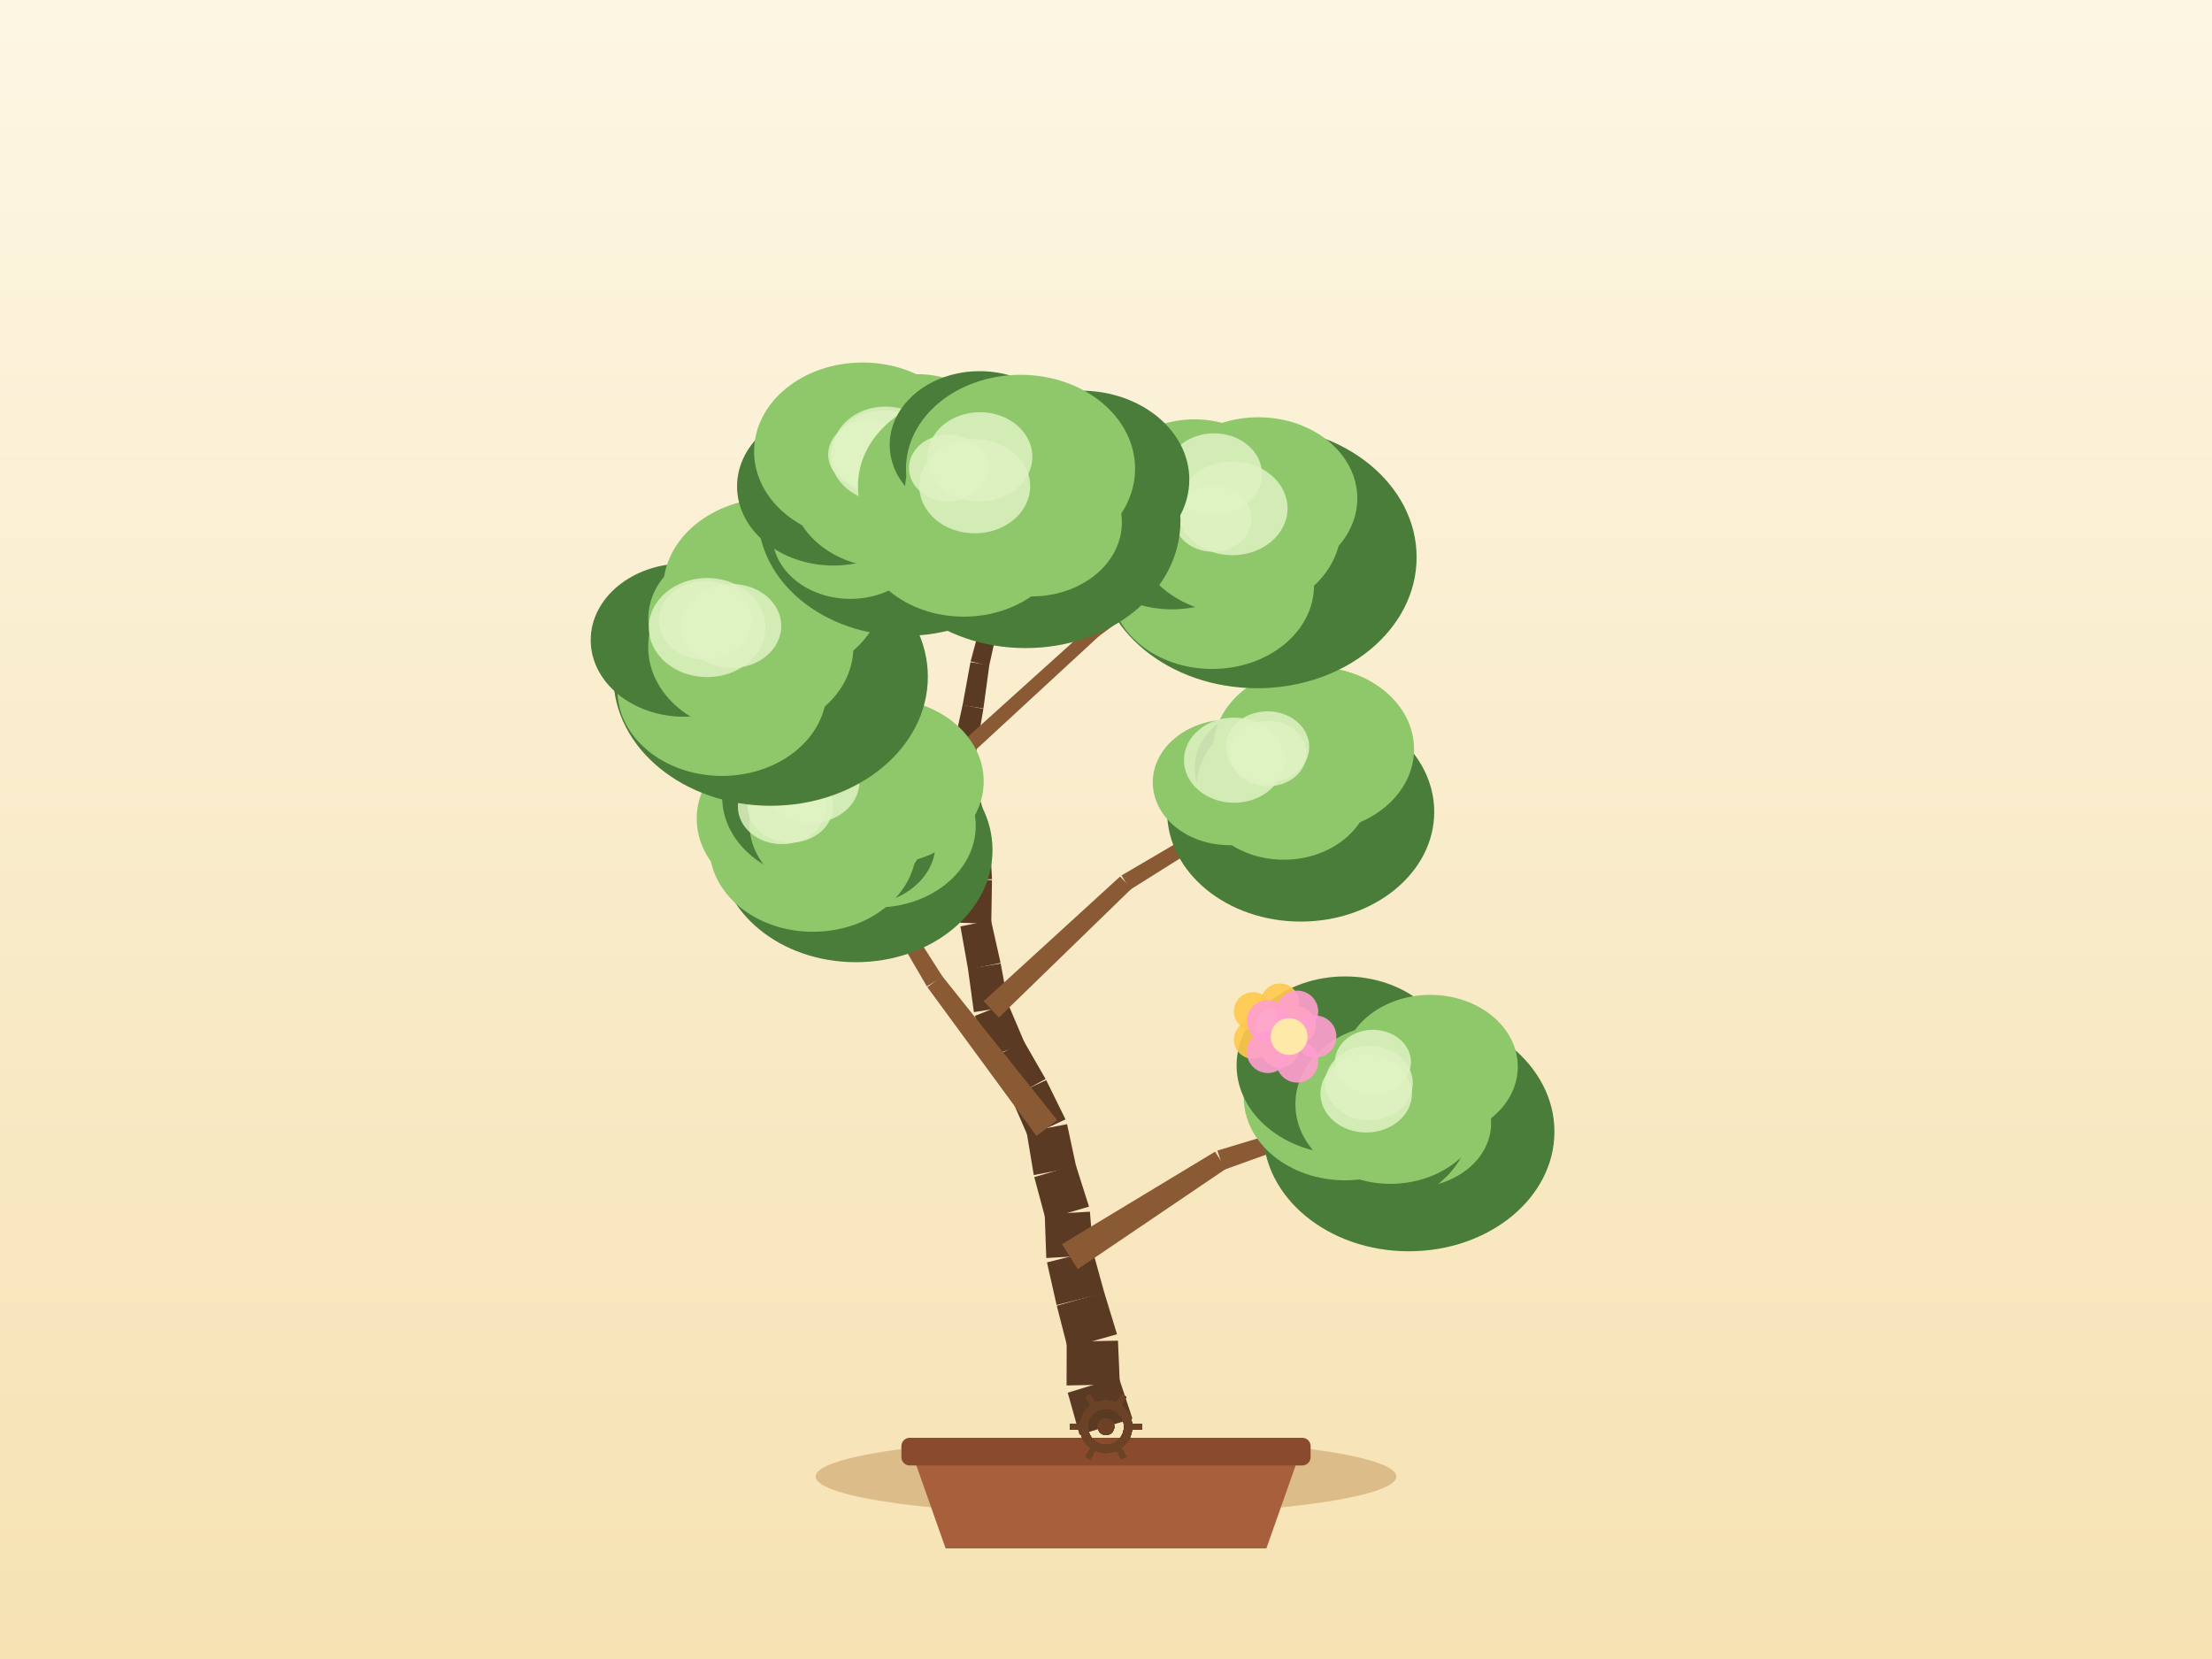
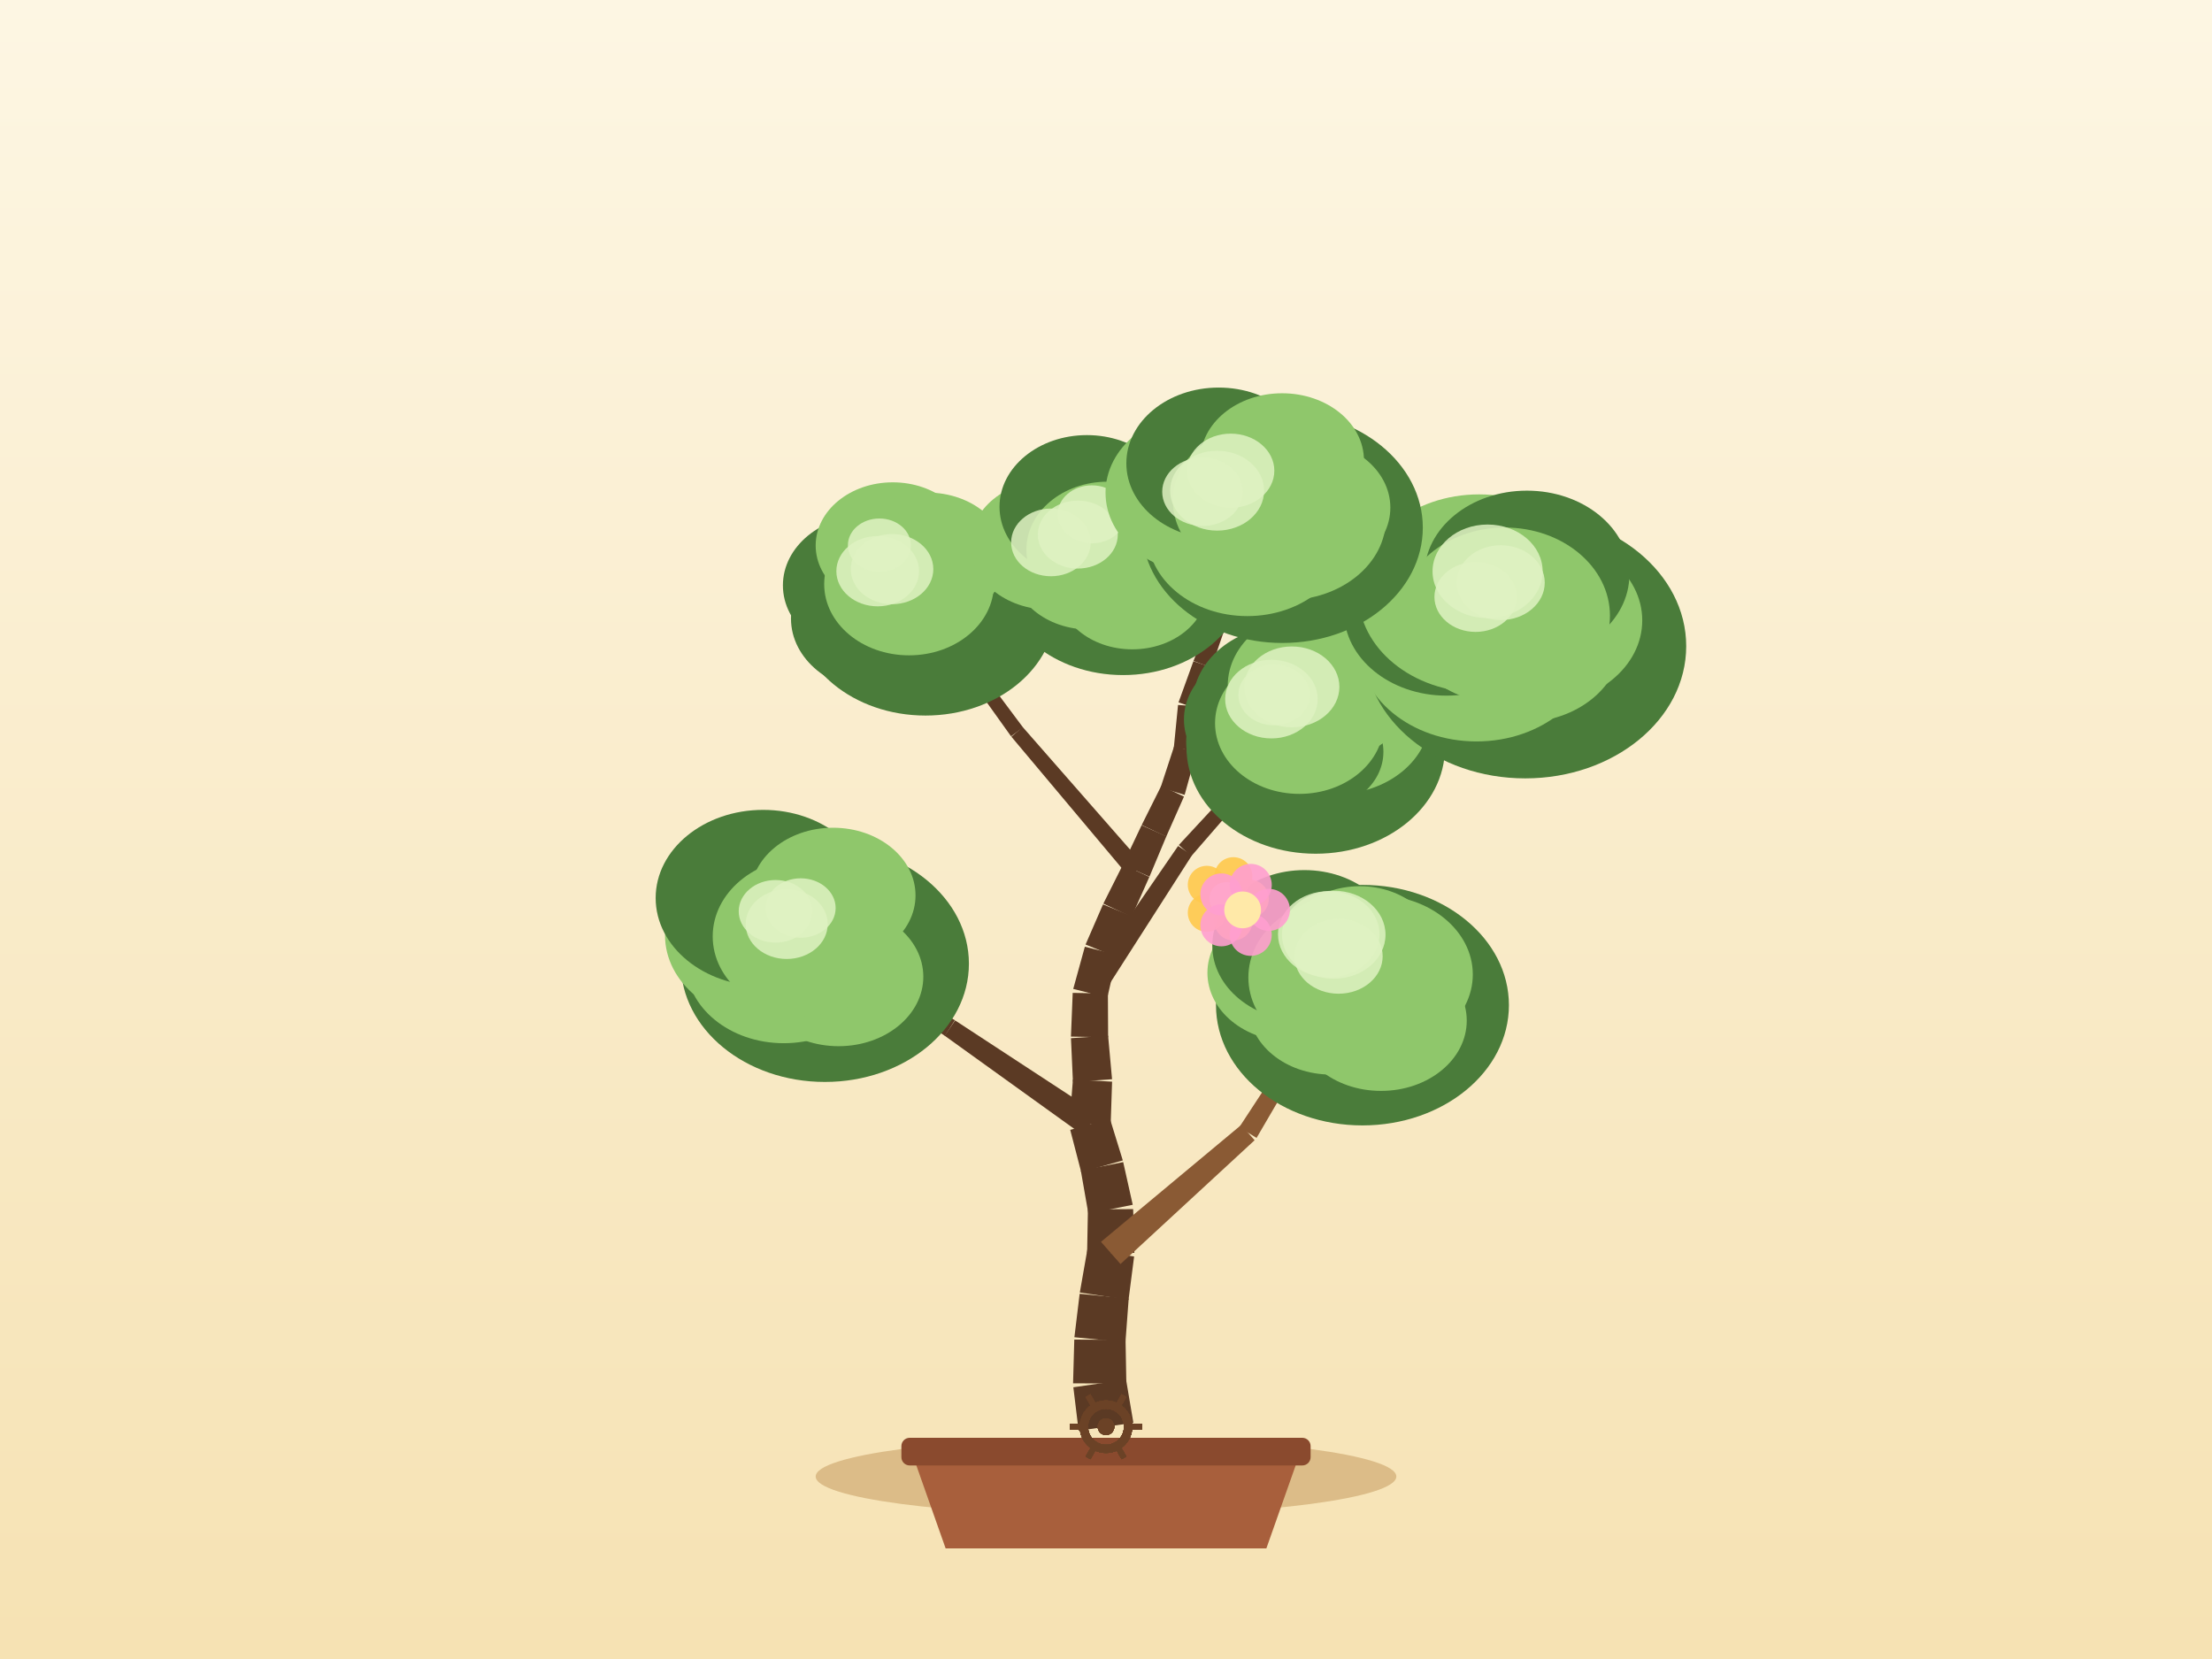
<svg xmlns="http://www.w3.org/2000/svg" width="800" height="600" viewBox="0 0 800 600">
  <defs>
    <linearGradient id="sky" x1="0" y1="0" x2="0" y2="1">
      <stop offset="0" stop-color="#fdf6e3" />
      <stop offset="1" stop-color="#f6e2b3" />
    </linearGradient>
  </defs>
  <rect x="0" y="0" width="800" height="600" fill="url(#sky)" />
  <ellipse cx="400" cy="534" rx="105" ry="14" fill="#c9a267" opacity="0.6" />
  <path d="M 330,526 L 342,560 L 458,560 L 470,526 Z" fill="#a85f3c" />
  <rect x="326" y="520" width="148" height="10" rx="3" fill="#8a4a2e" />
-   <path d="M 409.56,513.08 L 404.59,498.06 L 386.16,503.69 L 390.44,518.92 Z" fill="#5b3a24" />
-   <path d="M 405.01,500.68 L 404.33,484.87 L 385.79,485.24 L 385.74,501.07 Z" fill="#5b3a24" />
-   <path d="M 403.99,482.55 L 399.36,467.42 L 382.2,472.24 L 386.13,487.57 Z" fill="#5b3a24" />
-   <path d="M 399.42,467.66 L 395.22,452.41 L 378.65,456.56 L 382.14,471.99 Z" fill="#5b3a24" />
-   <path d="M 395.47,453.99 L 394.18,438.22 L 377.84,439.17 L 378.4,454.98 Z" fill="#5b3a24" />
-   <path d="M 393.86,436.39 L 389.06,421.31 L 374.06,425.71 L 378.16,441 Z" fill="#5b3a24" />
-   <path d="M 389.24,422.05 L 385.92,406.58 L 371.28,409.37 L 373.88,424.98 Z" fill="#5b3a24" />
-   <path d="M 385.36,404.84 L 378.37,390.64 L 365.51,396.61 L 371.84,411.12 Z" fill="#5b3a24" />
-   <path d="M 378.16,390.23 L 370.26,376.52 L 358.45,382.97 L 365.72,397.03 Z" fill="#5b3a24" />
-   <path d="M 370.61,377.26 L 364.42,362.7 L 352.59,367.4 L 358.1,382.23 Z" fill="#5b3a24" />
-   <path d="M 364.79,364.04 L 361.92,348.48 L 350.08,350.38 L 352.22,366.06 Z" fill="#5b3a24" />
-   <path d="M 361.88,348.25 L 358.4,332.81 L 347.35,335.04 L 350.12,350.62 Z" fill="#5b3a24" />
-   <path d="M 358.51,334.14 L 358.76,318.32 L 348.22,317.91 L 347.24,333.71 Z" fill="#5b3a24" />
-   <path d="M 358.76,317.97 L 357.95,302.17 L 348.13,302.45 L 348.22,318.27 Z" fill="#5b3a24" />
-   <path d="M 357.8,301.08 L 353.5,285.85 L 344.7,288.12 L 348.29,303.53 Z" fill="#5b3a24" />
-   <path d="M 353.64,286.93 L 353.07,271.12 L 344.71,271.22 L 344.55,287.05 Z" fill="#5b3a24" />
-   <path d="M 353,271.97 L 355.65,256.37 L 348.15,254.92 L 344.79,270.38 Z" fill="#5b3a24" />
-   <path d="M 355.67,256.24 L 357.8,240.56 L 350.98,239.48 L 348.13,255.04 Z" fill="#5b3a24" />
-   <path d="M 357.74,240.84 L 361.16,225.39 L 355.16,223.92 L 351.03,239.2 Z" fill="#5b3a24" />
-   <path d="M 361.17,225.37 L 364.46,209.9 L 359.16,208.64 L 355.15,223.94 Z" fill="#5b3a24" />
-   <path d="M 364.51,209.61 L 366.17,193.88 L 361.48,193.28 L 359.1,208.92 Z" fill="#5b3a24" />
-   <path d="M 366.19,193.58 L 365.82,177.76 L 361.82,177.76 L 361.46,193.58 Z" fill="#5b3a24" />
-   <path d="M 389.82,458.99 L 443.41,422.7 L 439.45,416.52 L 384.05,449.98 Z" fill="#8a5a34" />
-   <path d="M 442.58,423.1 L 503.49,401.22 L 502.24,397.42 L 440.28,416.12 Z" fill="#8a5a34" />
-   <path d="M 382.33,405.13 L 340.72,352.96 L 335.4,357.03 L 374.87,410.83 Z" fill="#8a5a34" />
-   <path d="M 340.92,353.25 L 305.01,297.01 L 301.59,299.09 L 335.21,356.74 Z" fill="#8a5a34" />
-   <path d="M 361.27,367.99 L 409.24,321.39 L 405.1,317 L 355.74,362.11 Z" fill="#8a5a34" />
-   <path d="M 408.73,321.78 L 465.35,286.2 L 463.27,282.78 L 405.6,316.62 Z" fill="#8a5a34" />
-   <path d="M 355.94,315.79 L 314.92,273.73 L 311.03,277.44 L 351.04,320.45 Z" fill="#8a5a34" />
-   <path d="M 314.88,273.69 L 272.95,232.56 L 270.11,235.38 L 311.07,277.49 Z" fill="#8a5a34" />
-   <path d="M 350.73,273.19 L 397.55,229.98 L 394.36,226.49 L 347.06,269.16 Z" fill="#8a5a34" />
-   <path d="M 397.35,230.14 L 448.54,192.23 L 446.18,189 L 394.56,226.33 Z" fill="#8a5a34" />
-   <path d="M 359.62,223.19 L 337.67,201.41 L 334.8,204.29 L 356.7,226.13 Z" fill="#8a5a34" />
-   <path d="M 338,201.83 L 322.42,175.12 L 318.96,177.13 L 334.48,203.87 Z" fill="#8a5a34" />
-   <ellipse cx="509.52" cy="409.3" rx="52.66" ry="43.24" fill="#4a7c3a" />
-   <ellipse cx="517.57" cy="397.52" rx="32.9" ry="26.97" fill="#4a7c3a" />
-   <ellipse cx="510.94" cy="406.2" rx="28.35" ry="23.24" fill="#8fc76b" />
-   <ellipse cx="494.71" cy="406.26" rx="36.89" ry="30.25" fill="#4a7c3a" />
-   <ellipse cx="486.52" cy="396.78" rx="36.71" ry="30.1" fill="#8fc76b" />
-   <ellipse cx="486.45" cy="385.3" rx="39.22" ry="32.16" fill="#4a7c3a" />
-   <ellipse cx="517.27" cy="385.77" rx="31.66" ry="25.96" fill="#8fc76b" />
-   <ellipse cx="502.87" cy="399.32" rx="34.37" ry="28.83" fill="#8fc76b" />
-   <ellipse cx="494.11" cy="395.51" rx="16.55" ry="14.07" fill="#dff2c2" opacity="0.85" />
-   <ellipse cx="496.53" cy="384.13" rx="13.76" ry="11.69" fill="#dff2c2" opacity="0.85" />
-   <ellipse cx="495.12" cy="391.71" rx="15.85" ry="13.47" fill="#dff2c2" opacity="0.85" />
-   <ellipse cx="309.54" cy="307.42" rx="49.41" ry="40.57" fill="#4a7c3a" />
-   <ellipse cx="316.84" cy="298.65" rx="36.05" ry="29.56" fill="#8fc76b" />
-   <ellipse cx="311.49" cy="305.26" rx="26.83" ry="22" fill="#4a7c3a" />
-   <ellipse cx="294" cy="306.3" rx="37.43" ry="30.69" fill="#8fc76b" />
-   <ellipse cx="289.22" cy="296.08" rx="37.24" ry="30.54" fill="#8fc76b" />
-   <ellipse cx="298.21" cy="288.28" rx="37.02" ry="30.35" fill="#4a7c3a" />
-   <ellipse cx="319.16" cy="282.6" rx="36.61" ry="30.02" fill="#8fc76b" />
-   <ellipse cx="303.3" cy="298.05" rx="32.25" ry="27.05" fill="#8fc76b" />
-   <ellipse cx="293.34" cy="282.76" rx="17.48" ry="14.86" fill="#dff2c2" opacity="0.85" />
-   <ellipse cx="282.83" cy="291.73" rx="15.97" ry="13.57" fill="#dff2c2" opacity="0.85" />
-   <ellipse cx="285.85" cy="291.64" rx="15.42" ry="13.11" fill="#dff2c2" opacity="0.85" />
-   <ellipse cx="470.41" cy="293.64" rx="48.3" ry="39.66" fill="#4a7c3a" />
-   <ellipse cx="475.31" cy="283.76" rx="26.29" ry="21.56" fill="#4a7c3a" />
-   <ellipse cx="470.92" cy="300.37" rx="32.07" ry="26.29" fill="#4a7c3a" />
-   <ellipse cx="452.98" cy="300.18" rx="25.43" ry="20.85" fill="#4a7c3a" />
-   <ellipse cx="444.64" cy="282.94" rx="27.72" ry="22.73" fill="#8fc76b" />
-   <ellipse cx="459.22" cy="277.77" rx="27.19" ry="22.3" fill="#4a7c3a" />
-   <ellipse cx="475.09" cy="270.95" rx="36.32" ry="29.79" fill="#8fc76b" />
-   <ellipse cx="464.31" cy="284.49" rx="31.52" ry="26.44" fill="#8fc76b" />
-   <ellipse cx="446.32" cy="274.93" rx="18.12" ry="15.4" fill="#dff2c2" opacity="0.85" />
-   <ellipse cx="458.42" cy="270.09" rx="15.09" ry="12.83" fill="#dff2c2" opacity="0.85" />
-   <ellipse cx="458.62" cy="272.55" rx="13.88" ry="11.8" fill="#dff2c2" opacity="0.85" />
-   <ellipse cx="278.71" cy="244.74" rx="56.86" ry="46.68" fill="#4a7c3a" />
-   <ellipse cx="293.69" cy="238.02" rx="35.74" ry="29.31" fill="#4a7c3a" />
-   <ellipse cx="282.18" cy="243.49" rx="33.19" ry="27.21" fill="#4a7c3a" />
-   <ellipse cx="261.12" cy="249.61" rx="37.82" ry="31.01" fill="#8fc76b" />
-   <ellipse cx="247.43" cy="231.5" rx="33.79" ry="27.71" fill="#4a7c3a" />
-   <ellipse cx="266.78" cy="223.62" rx="32.31" ry="26.5" fill="#8fc76b" />
-   <ellipse cx="279.73" cy="212.77" rx="39.86" ry="32.68" fill="#8fc76b" />
-   <ellipse cx="271.53" cy="233.97" rx="37.11" ry="31.12" fill="#8fc76b" />
-   <ellipse cx="255.73" cy="226.96" rx="21.08" ry="17.92" fill="#dff2c2" opacity="0.85" />
-   <ellipse cx="264.67" cy="226.4" rx="17.88" ry="15.19" fill="#dff2c2" opacity="0.85" />
-   <ellipse cx="255.04" cy="224.35" rx="16.76" ry="14.25" fill="#dff2c2" opacity="0.85" />
-   <ellipse cx="454.65" cy="201.54" rx="57.69" ry="47.36" fill="#4a7c3a" />
-   <ellipse cx="464.73" cy="187.58" rx="37.81" ry="31" fill="#4a7c3a" />
-   <ellipse cx="455.47" cy="201.97" rx="40.91" ry="33.55" fill="#4a7c3a" />
-   <ellipse cx="438.39" cy="211.74" rx="36.84" ry="30.2" fill="#8fc76b" />
-   <ellipse cx="423.85" cy="191.74" rx="34.91" ry="28.63" fill="#4a7c3a" />
-   <ellipse cx="432" cy="178.23" rx="32.41" ry="26.57" fill="#8fc76b" />
-   <ellipse cx="455.1" cy="180.26" rx="35.79" ry="29.35" fill="#8fc76b" />
-   <ellipse cx="447.36" cy="190.61" rx="37.65" ry="31.58" fill="#8fc76b" />
-   <ellipse cx="445.72" cy="183.86" rx="19.93" ry="16.94" fill="#dff2c2" opacity="0.85" />
-   <ellipse cx="438.62" cy="187.66" rx="13.98" ry="11.88" fill="#dff2c2" opacity="0.85" />
-   <ellipse cx="439.08" cy="171.47" rx="17.35" ry="14.75" fill="#dff2c2" opacity="0.85" />
-   <ellipse cx="327.42" cy="186.22" rx="53.28" ry="43.74" fill="#4a7c3a" />
-   <ellipse cx="343.45" cy="177.34" rx="32.18" ry="26.39" fill="#4a7c3a" />
-   <ellipse cx="324.37" cy="185.73" rx="35.37" ry="29" fill="#4a7c3a" />
-   <ellipse cx="307.55" cy="193.46" rx="28.2" ry="23.13" fill="#8fc76b" />
-   <ellipse cx="301.47" cy="175.91" rx="34.9" ry="28.62" fill="#4a7c3a" />
-   <ellipse cx="311.95" cy="163.27" rx="39.22" ry="32.16" fill="#8fc76b" />
-   <ellipse cx="332.08" cy="159.06" rx="28.92" ry="23.72" fill="#8fc76b" />
-   <ellipse cx="320.69" cy="176.12" rx="34.77" ry="29.16" fill="#8fc76b" />
-   <ellipse cx="313.79" cy="164.38" rx="14.27" ry="12.13" fill="#dff2c2" opacity="0.85" />
-   <ellipse cx="320.24" cy="163.34" rx="19.17" ry="16.29" fill="#dff2c2" opacity="0.85" />
-   <ellipse cx="319.94" cy="164.98" rx="19.45" ry="16.54" fill="#dff2c2" opacity="0.85" />
-   <ellipse cx="370.9" cy="188.38" rx="56.03" ry="46.01" fill="#4a7c3a" />
-   <ellipse cx="390.89" cy="173.47" rx="39.24" ry="32.18" fill="#4a7c3a" />
-   <ellipse cx="373.14" cy="188.97" rx="32.6" ry="26.73" fill="#8fc76b" />
-   <ellipse cx="348.57" cy="192.05" rx="37.77" ry="30.97" fill="#8fc76b" />
-   <ellipse cx="351.14" cy="175.76" rx="40.85" ry="33.5" fill="#8fc76b" />
-   <ellipse cx="354.3" cy="160.9" rx="32.52" ry="26.66" fill="#4a7c3a" />
-   <ellipse cx="369.09" cy="169.53" rx="41.43" ry="33.97" fill="#8fc76b" />
-   <ellipse cx="363.82" cy="177.76" rx="36.57" ry="30.67" fill="#8fc76b" />
-   <ellipse cx="354.4" cy="165.21" rx="18.97" ry="16.13" fill="#dff2c2" opacity="0.85" />
-   <ellipse cx="352.53" cy="175.84" rx="20.05" ry="17.04" fill="#dff2c2" opacity="0.85" />
-   <ellipse cx="342.9" cy="169.26" rx="14.17" ry="12.04" fill="#dff2c2" opacity="0.85" />
+   <path d="M 409.9,514.56 L 407.26,498.96 L 388.19,501.73 L 390.1,517.44 Z" fill="#5b3a24" />
+   <path d="M 407.36,500.39 L 407.07,484.57 L 388.53,484.48 L 388.09,500.3 Z" fill="#5b3a24" />
+   <path d="M 407.03,485.43 L 408.21,469.65 L 390.47,467.92 L 388.57,483.63 Z" fill="#5b3a24" />
+   <path d="M 408.15,470.12 L 410.17,454.43 L 393.27,451.86 L 390.53,467.45 Z" fill="#5b3a24" />
+   <path d="M 410.26,453.11 L 409.82,437.29 L 393.46,437.37 L 393.17,453.19 Z" fill="#5b3a24" />
+   <path d="M 409.67,435.73 L 406.22,420.29 L 390.89,423.34 L 393.62,438.92 Z" fill="#5b3a24" />
+   <path d="M 406.08,419.68 L 401.41,404.56 L 387.06,408.63 L 391.04,423.95 Z" fill="#5b3a24" />
+   <path d="M 401.68,407.01 L 402.2,391.2 L 388.04,390.41 L 386.79,406.18 Z" fill="#5b3a24" />
+   <path d="M 402.19,390.32 L 400.76,374.57 L 387.33,375.48 L 388.04,391.28 Z" fill="#5b3a24" />
+   <path d="M 400.77,375.14 L 400.69,359.32 L 387.96,359.09 L 387.32,374.9 Z" fill="#5b3a24" />
+   <path d="M 400.5,360.75 L 403.99,345.32 L 392.35,342.4 L 388.15,357.66 Z" fill="#5b3a24" />
+   <path d="M 403.72,346.13 L 409.36,331.34 L 398.92,327.09 L 392.61,341.6 Z" fill="#5b3a24" />
+   <path d="M 409.23,331.63 L 415.67,317.17 L 406.14,312.66 L 399.04,326.8 Z" fill="#5b3a24" />
+   <path d="M 415.72,317.06 L 421.83,302.47 L 412.87,298.47 L 406.09,312.77 Z" fill="#5b3a24" />
+   <path d="M 421.79,302.56 L 428.2,288.1 L 419.98,284.22 L 412.91,298.38 Z" fill="#5b3a24" />
+   <path d="M 428.44,287.48 L 432.67,272.23 L 424.67,269.81 L 419.74,284.84 Z" fill="#5b3a24" />
+   <path d="M 432.84,271.33 L 433.66,255.53 L 426.05,254.96 L 424.5,270.71 Z" fill="#5b3a24" />
+   <path d="M 433.47,256.46 L 438.16,241.35 L 431.61,239.15 L 426.23,254.03 Z" fill="#5b3a24" />
+   <path d="M 438.12,241.45 L 443.26,226.48 L 437.46,224.34 L 431.64,239.05 Z" fill="#5b3a24" />
+   <path d="M 443.2,226.63 L 449.09,211.94 L 444.08,209.79 L 437.52,224.19 Z" fill="#5b3a24" />
+   <path d="M 449.08,211.97 L 455.15,197.36 L 450.82,195.44 L 444.09,209.76 Z" fill="#5b3a24" />
+   <path d="M 455.26,197.05 L 459.28,181.75 L 455.44,180.65 L 450.71,195.75 Z" fill="#5b3a24" />
+   <path d="M 405.24,457.16 L 453.75,412.38 L 448.9,406.86 L 398.19,449.13 Z" fill="#8a5a34" />
+   <path d="M 454.45,411.55 L 487.76,354.54 L 484.35,352.44 L 448.2,407.68 Z" fill="#8a5a34" />
+   <path d="M 396.89,402.73 L 345.43,369.05 L 341.64,374.57 L 391.58,410.47 Z" fill="#5b3a24" />
+   <path d="M 345.34,368.99 L 292.83,336.97 L 290.67,340.34 L 341.73,374.63 Z" fill="#5b3a24" />
+   <path d="M 397.69,361.44 L 431.1,309.3 L 426.08,305.96 L 390.97,356.97 Z" fill="#5b3a24" />
+   <path d="M 430.84,309.64 L 471.43,262.87 L 468.45,260.2 L 426.34,305.61 Z" fill="#5b3a24" />
+   <path d="M 413.47,312.71 L 369.87,262.94 L 365.78,266.44 L 408.34,317.12 Z" fill="#5b3a24" />
+   <path d="M 370,263.1 L 330.39,210.09 L 327.16,212.45 L 365.65,266.28 Z" fill="#5b3a24" />
+   <path d="M 430.03,273.38 L 484.58,241.59 L 482.23,237.49 L 427.31,268.66 Z" fill="#5b3a24" />
+   <path d="M 484.04,241.81 L 544.79,224.6 L 543.72,220.74 L 482.77,237.26 Z" fill="#5b3a24" />
+   <path d="M 441.7,223.82 L 423.22,208.34 L 420.6,211.46 L 439.03,227 Z" fill="#8a5a34" />
+   <path d="M 422.85,208.09 L 401.44,197.01 L 399.59,200.56 L 420.97,211.7 Z" fill="#8a5a34" />
+   <ellipse cx="492.75" cy="363.53" rx="52.97" ry="43.49" fill="#4a7c3a" />
+   <ellipse cx="497.7" cy="352.43" rx="34.96" ry="28.67" fill="#8fc76b" />
+   <ellipse cx="499.47" cy="369.12" rx="31" ry="25.42" fill="#8fc76b" />
+   <ellipse cx="481.38" cy="364.18" rx="29.81" ry="24.45" fill="#8fc76b" />
+   <ellipse cx="466.93" cy="351.83" rx="30.25" ry="24.8" fill="#8fc76b" />
+   <ellipse cx="471.75" cy="341.99" rx="33.31" ry="27.31" fill="#4a7c3a" />
+   <ellipse cx="491.8" cy="343.84" rx="28.45" ry="23.33" fill="#8fc76b" />
+   <ellipse cx="486.06" cy="353.49" rx="34.57" ry="28.99" fill="#8fc76b" />
+   <ellipse cx="482.37" cy="338.05" rx="18.72" ry="15.91" fill="#dff2c2" opacity="0.85" />
+   <ellipse cx="480.55" cy="337.88" rx="18.35" ry="15.59" fill="#dff2c2" opacity="0.85" />
+   <ellipse cx="484.12" cy="345.84" rx="15.94" ry="13.55" fill="#dff2c2" opacity="0.85" />
+   <ellipse cx="298.33" cy="348.53" rx="52.09" ry="42.77" fill="#4a7c3a" />
+   <ellipse cx="303.51" cy="336.63" rx="31.25" ry="25.63" fill="#4a7c3a" />
+   <ellipse cx="303.28" cy="353.24" rx="30.65" ry="25.13" fill="#8fc76b" />
+   <ellipse cx="283.46" cy="348.29" rx="35.36" ry="29" fill="#8fc76b" />
+   <ellipse cx="278.42" cy="338.24" rx="37.91" ry="31.08" fill="#8fc76b" />
+   <ellipse cx="276.01" cy="324.78" rx="38.88" ry="31.88" fill="#4a7c3a" />
+   <ellipse cx="301.27" cy="323.83" rx="29.84" ry="24.47" fill="#8fc76b" />
+   <ellipse cx="291.75" cy="338.66" rx="33.99" ry="28.51" fill="#8fc76b" />
+   <ellipse cx="284.52" cy="334.23" rx="14.83" ry="12.6" fill="#dff2c2" opacity="0.85" />
+   <ellipse cx="289.58" cy="328.4" rx="12.64" ry="10.75" fill="#dff2c2" opacity="0.85" />
+   <ellipse cx="280.49" cy="329.59" rx="13.32" ry="11.32" fill="#dff2c2" opacity="0.85" />
+   <ellipse cx="475.85" cy="270.39" rx="46.74" ry="38.37" fill="#4a7c3a" />
+   <ellipse cx="483.08" cy="259.3" rx="34.03" ry="27.91" fill="#8fc76b" />
+   <ellipse cx="474.08" cy="271.91" rx="26.25" ry="21.53" fill="#4a7c3a" />
+   <ellipse cx="461.15" cy="268.34" rx="32.16" ry="26.37" fill="#4a7c3a" />
+   <ellipse cx="459.08" cy="260.23" rx="30.89" ry="25.33" fill="#4a7c3a" />
+   <ellipse cx="465.9" cy="254.45" rx="34.52" ry="28.31" fill="#4a7c3a" />
+   <ellipse cx="477.82" cy="248" rx="33.79" ry="27.71" fill="#8fc76b" />
+   <ellipse cx="469.94" cy="261.54" rx="30.5" ry="25.58" fill="#8fc76b" />
+   <ellipse cx="467.21" cy="248.42" rx="17.2" ry="14.62" fill="#dff2c2" opacity="0.85" />
+   <ellipse cx="459.82" cy="252.84" rx="16.73" ry="14.22" fill="#dff2c2" opacity="0.85" />
+   <ellipse cx="460.82" cy="251.31" rx="12.95" ry="11.01" fill="#dff2c2" opacity="0.85" />
+   <ellipse cx="334.71" cy="220.18" rx="47.02" ry="38.61" fill="#4a7c3a" />
+   <ellipse cx="339.22" cy="210.15" rx="27.56" ry="22.6" fill="#8fc76b" />
+   <ellipse cx="338.78" cy="226.68" rx="28.49" ry="23.36" fill="#4a7c3a" />
+   <ellipse cx="318.41" cy="223.71" rx="32.34" ry="26.52" fill="#4a7c3a" />
+   <ellipse cx="314.23" cy="211.71" rx="31.08" ry="25.48" fill="#4a7c3a" />
+   <ellipse cx="322.88" cy="197.3" rx="27.88" ry="22.86" fill="#8fc76b" />
+   <ellipse cx="335.53" cy="201.58" rx="28.56" ry="23.42" fill="#8fc76b" />
+   <ellipse cx="328.77" cy="211.27" rx="30.69" ry="25.74" fill="#8fc76b" />
+   <ellipse cx="317.43" cy="206.58" rx="14.95" ry="12.71" fill="#dff2c2" opacity="0.85" />
+   <ellipse cx="322.62" cy="205.83" rx="14.93" ry="12.69" fill="#dff2c2" opacity="0.85" />
+   <ellipse cx="318.04" cy="197.2" rx="11.39" ry="9.68" fill="#dff2c2" opacity="0.85" />
+   <ellipse cx="551.61" cy="233.7" rx="58.23" ry="47.81" fill="#4a7c3a" />
+   <ellipse cx="557.01" cy="224.37" rx="36.93" ry="30.29" fill="#8fc76b" />
+   <ellipse cx="550.72" cy="231.92" rx="35.71" ry="29.28" fill="#8fc76b" />
+   <ellipse cx="534" cy="233.04" rx="42.82" ry="35.11" fill="#8fc76b" />
+   <ellipse cx="523.13" cy="221.19" rx="37.07" ry="30.4" fill="#4a7c3a" />
+   <ellipse cx="534.93" cy="214.6" rx="43.66" ry="35.8" fill="#8fc76b" />
+   <ellipse cx="552.23" cy="207.84" rx="37.06" ry="30.39" fill="#4a7c3a" />
+   <ellipse cx="544.25" cy="222.67" rx="38.01" ry="31.88" fill="#8fc76b" />
+   <ellipse cx="542.76" cy="210.73" rx="15.92" ry="13.53" fill="#dff2c2" opacity="0.85" />
+   <ellipse cx="533.67" cy="215.89" rx="14.89" ry="12.65" fill="#dff2c2" opacity="0.85" />
+   <ellipse cx="538.01" cy="206.63" rx="19.91" ry="16.93" fill="#dff2c2" opacity="0.85" />
+   <ellipse cx="406.18" cy="207.29" rx="44.89" ry="36.86" fill="#4a7c3a" />
+   <ellipse cx="413.24" cy="198.74" rx="31.96" ry="26.21" fill="#8fc76b" />
+   <ellipse cx="409.52" cy="212.58" rx="27.14" ry="22.26" fill="#8fc76b" />
+   <ellipse cx="393.85" cy="204.81" rx="27.87" ry="22.86" fill="#8fc76b" />
+   <ellipse cx="379.45" cy="197.07" rx="28.53" ry="23.4" fill="#8fc76b" />
+   <ellipse cx="393.1" cy="183.28" rx="31.61" ry="25.92" fill="#4a7c3a" />
+   <ellipse cx="407.96" cy="186.75" rx="24.85" ry="20.37" fill="#4a7c3a" />
+   <ellipse cx="400.51" cy="198.78" rx="29.3" ry="24.57" fill="#8fc76b" />
+   <ellipse cx="380.08" cy="196.17" rx="14.39" ry="12.24" fill="#dff2c2" opacity="0.85" />
+   <ellipse cx="389.81" cy="193.34" rx="14.46" ry="12.29" fill="#dff2c2" opacity="0.85" />
+   <ellipse cx="394.86" cy="186.02" rx="12.34" ry="10.49" fill="#dff2c2" opacity="0.85" />
+   <ellipse cx="463.78" cy="190.83" rx="50.8" ry="41.71" fill="#4a7c3a" />
+   <ellipse cx="472.97" cy="183.6" rx="29.87" ry="24.49" fill="#8fc76b" />
+   <ellipse cx="465.25" cy="187.49" rx="36.02" ry="29.54" fill="#8fc76b" />
+   <ellipse cx="451.1" cy="193.21" rx="36.11" ry="29.61" fill="#8fc76b" />
+   <ellipse cx="435.62" cy="178.21" rx="35.79" ry="29.35" fill="#8fc76b" />
+   <ellipse cx="440.75" cy="167.55" rx="33.39" ry="27.38" fill="#4a7c3a" />
+   <ellipse cx="463.7" cy="166.49" rx="29.59" ry="24.26" fill="#8fc76b" />
+   <ellipse cx="457.36" cy="181.2" rx="33.16" ry="27.81" fill="#8fc76b" />
+   <ellipse cx="445.1" cy="170.24" rx="15.78" ry="13.41" fill="#dff2c2" opacity="0.85" />
+   <ellipse cx="440.19" cy="177.47" rx="16.99" ry="14.44" fill="#dff2c2" opacity="0.85" />
+   <ellipse cx="434.91" cy="177.84" rx="14.58" ry="12.39" fill="#dff2c2" opacity="0.85" />
  <g>
-     <circle cx="468.9" cy="370.89" r="6.95" fill="#ffc94d" opacity="0.9" />
-     <circle cx="462.9" cy="379.15" r="6.95" fill="#ffc94d" opacity="0.9" />
-     <circle cx="453.2" cy="375.99" r="6.95" fill="#ffc94d" opacity="0.9" />
-     <circle cx="453.2" cy="365.79" r="6.95" fill="#ffc94d" opacity="0.9" />
-     <circle cx="462.9" cy="362.63" r="6.95" fill="#ffc94d" opacity="0.9" />
-     <circle cx="460.22" cy="370.89" r="6.08" fill="#ffe9a8" />
+     <circle cx="452.01" cy="325.06" r="6.88" fill="#ffc94d" opacity="0.9" />
+     <circle cx="446.07" cy="333.24" r="6.88" fill="#ffc94d" opacity="0.9" />
+     <circle cx="436.46" cy="330.11" r="6.88" fill="#ffc94d" opacity="0.9" />
+     <circle cx="436.46" cy="320.01" r="6.88" fill="#ffc94d" opacity="0.9" />
+     <circle cx="446.07" cy="316.89" r="6.88" fill="#ffc94d" opacity="0.9" />
+     <circle cx="443.41" cy="325.06" r="6.02" fill="#ffe9a8" />
  </g>
  <g>
-     <circle cx="475.73" cy="374.89" r="7.6" fill="#ff9ecf" opacity="0.9" />
-     <circle cx="469.16" cy="383.93" r="7.6" fill="#ff9ecf" opacity="0.9" />
-     <circle cx="458.54" cy="380.48" r="7.6" fill="#ff9ecf" opacity="0.9" />
-     <circle cx="458.54" cy="369.31" r="7.6" fill="#ff9ecf" opacity="0.9" />
-     <circle cx="469.16" cy="365.86" r="7.6" fill="#ff9ecf" opacity="0.9" />
-     <circle cx="466.23" cy="374.89" r="6.65" fill="#ffe9a8" />
+     <circle cx="458.92" cy="329.07" r="7.6" fill="#ff9ecf" opacity="0.9" />
+     <circle cx="452.35" cy="338.1" r="7.6" fill="#ff9ecf" opacity="0.9" />
+     <circle cx="441.73" cy="334.65" r="7.6" fill="#ff9ecf" opacity="0.9" />
+     <circle cx="441.73" cy="323.48" r="7.6" fill="#ff9ecf" opacity="0.9" />
+     <circle cx="452.35" cy="320.03" r="7.6" fill="#ff9ecf" opacity="0.9" />
+     <circle cx="449.42" cy="329.07" r="6.65" fill="#ffe9a8" />
  </g>
  <line x1="409" y1="516" x2="413" y2="516" stroke="#6b4226" stroke-width="2" />
  <line x1="404.5" y1="523.79" x2="406.5" y2="527.26" stroke="#6b4226" stroke-width="2" />
  <line x1="395.5" y1="523.79" x2="393.5" y2="527.26" stroke="#6b4226" stroke-width="2" />
  <line x1="391" y1="516" x2="387" y2="516" stroke="#6b4226" stroke-width="2" />
  <line x1="395.5" y1="508.21" x2="393.5" y2="504.74" stroke="#6b4226" stroke-width="2" />
  <line x1="404.5" y1="508.21" x2="406.5" y2="504.74" stroke="#6b4226" stroke-width="2" />
  <circle cx="400" cy="516" r="8" fill="none" stroke="#6b4226" stroke-width="3" />
  <circle cx="400" cy="516" r="3" fill="#6b4226" />
  <line x1="409" y1="516" x2="413" y2="516" stroke="#6b4226" stroke-width="2" />
  <line x1="404.5" y1="523.79" x2="406.5" y2="527.26" stroke="#6b4226" stroke-width="2" />
  <line x1="395.5" y1="523.79" x2="393.5" y2="527.26" stroke="#6b4226" stroke-width="2" />
  <line x1="391" y1="516" x2="387" y2="516" stroke="#6b4226" stroke-width="2" />
  <line x1="395.5" y1="508.21" x2="393.5" y2="504.74" stroke="#6b4226" stroke-width="2" />
  <line x1="404.5" y1="508.21" x2="406.5" y2="504.74" stroke="#6b4226" stroke-width="2" />
  <circle cx="400" cy="516" r="8" fill="none" stroke="#6b4226" stroke-width="3" />
  <circle cx="400" cy="516" r="3" fill="#6b4226" />
  <line x1="409" y1="516" x2="413" y2="516" stroke="#6b4226" stroke-width="2" />
  <line x1="404.5" y1="523.79" x2="406.5" y2="527.26" stroke="#6b4226" stroke-width="2" />
  <line x1="395.5" y1="523.79" x2="393.5" y2="527.26" stroke="#6b4226" stroke-width="2" />
  <line x1="391" y1="516" x2="387" y2="516" stroke="#6b4226" stroke-width="2" />
  <line x1="395.5" y1="508.21" x2="393.5" y2="504.74" stroke="#6b4226" stroke-width="2" />
  <line x1="404.5" y1="508.21" x2="406.5" y2="504.74" stroke="#6b4226" stroke-width="2" />
  <circle cx="400" cy="516" r="8" fill="none" stroke="#6b4226" stroke-width="3" />
  <circle cx="400" cy="516" r="3" fill="#6b4226" />
  <line x1="409" y1="516" x2="413" y2="516" stroke="#6b4226" stroke-width="2" />
  <line x1="404.5" y1="523.79" x2="406.5" y2="527.26" stroke="#6b4226" stroke-width="2" />
  <line x1="395.5" y1="523.79" x2="393.5" y2="527.26" stroke="#6b4226" stroke-width="2" />
  <line x1="391" y1="516" x2="387" y2="516" stroke="#6b4226" stroke-width="2" />
  <line x1="395.5" y1="508.21" x2="393.5" y2="504.74" stroke="#6b4226" stroke-width="2" />
  <line x1="404.5" y1="508.21" x2="406.5" y2="504.74" stroke="#6b4226" stroke-width="2" />
  <circle cx="400" cy="516" r="8" fill="none" stroke="#6b4226" stroke-width="3" />
  <circle cx="400" cy="516" r="3" fill="#6b4226" />
  <line x1="409" y1="516" x2="413" y2="516" stroke="#6b4226" stroke-width="2" />
  <line x1="404.5" y1="523.79" x2="406.5" y2="527.26" stroke="#6b4226" stroke-width="2" />
  <line x1="395.5" y1="523.79" x2="393.5" y2="527.26" stroke="#6b4226" stroke-width="2" />
  <line x1="391" y1="516" x2="387" y2="516" stroke="#6b4226" stroke-width="2" />
  <line x1="395.5" y1="508.21" x2="393.5" y2="504.74" stroke="#6b4226" stroke-width="2" />
  <line x1="404.5" y1="508.21" x2="406.5" y2="504.74" stroke="#6b4226" stroke-width="2" />
  <circle cx="400" cy="516" r="8" fill="none" stroke="#6b4226" stroke-width="3" />
  <circle cx="400" cy="516" r="3" fill="#6b4226" />
  <line x1="409" y1="516" x2="413" y2="516" stroke="#6b4226" stroke-width="2" />
  <line x1="404.5" y1="523.79" x2="406.5" y2="527.26" stroke="#6b4226" stroke-width="2" />
  <line x1="395.5" y1="523.79" x2="393.5" y2="527.26" stroke="#6b4226" stroke-width="2" />
  <line x1="391" y1="516" x2="387" y2="516" stroke="#6b4226" stroke-width="2" />
  <line x1="395.5" y1="508.21" x2="393.5" y2="504.74" stroke="#6b4226" stroke-width="2" />
  <line x1="404.5" y1="508.21" x2="406.5" y2="504.74" stroke="#6b4226" stroke-width="2" />
  <circle cx="400" cy="516" r="8" fill="none" stroke="#6b4226" stroke-width="3" />
  <circle cx="400" cy="516" r="3" fill="#6b4226" />
  <line x1="409" y1="516" x2="413" y2="516" stroke="#6b4226" stroke-width="2" />
  <line x1="404.5" y1="523.79" x2="406.5" y2="527.26" stroke="#6b4226" stroke-width="2" />
  <line x1="395.5" y1="523.79" x2="393.5" y2="527.26" stroke="#6b4226" stroke-width="2" />
  <line x1="391" y1="516" x2="387" y2="516" stroke="#6b4226" stroke-width="2" />
  <line x1="395.5" y1="508.21" x2="393.5" y2="504.74" stroke="#6b4226" stroke-width="2" />
  <line x1="404.5" y1="508.21" x2="406.5" y2="504.74" stroke="#6b4226" stroke-width="2" />
  <circle cx="400" cy="516" r="8" fill="none" stroke="#6b4226" stroke-width="3" />
  <circle cx="400" cy="516" r="3" fill="#6b4226" />
  <line x1="409" y1="516" x2="413" y2="516" stroke="#6b4226" stroke-width="2" />
  <line x1="404.5" y1="523.79" x2="406.5" y2="527.26" stroke="#6b4226" stroke-width="2" />
  <line x1="395.5" y1="523.79" x2="393.5" y2="527.26" stroke="#6b4226" stroke-width="2" />
  <line x1="391" y1="516" x2="387" y2="516" stroke="#6b4226" stroke-width="2" />
  <line x1="395.5" y1="508.21" x2="393.5" y2="504.74" stroke="#6b4226" stroke-width="2" />
  <line x1="404.5" y1="508.21" x2="406.5" y2="504.74" stroke="#6b4226" stroke-width="2" />
  <circle cx="400" cy="516" r="8" fill="none" stroke="#6b4226" stroke-width="3" />
  <circle cx="400" cy="516" r="3" fill="#6b4226" />
  <line x1="409" y1="516" x2="413" y2="516" stroke="#6b4226" stroke-width="2" />
  <line x1="404.5" y1="523.79" x2="406.5" y2="527.26" stroke="#6b4226" stroke-width="2" />
  <line x1="395.5" y1="523.79" x2="393.5" y2="527.26" stroke="#6b4226" stroke-width="2" />
  <line x1="391" y1="516" x2="387" y2="516" stroke="#6b4226" stroke-width="2" />
  <line x1="395.5" y1="508.21" x2="393.5" y2="504.74" stroke="#6b4226" stroke-width="2" />
  <line x1="404.5" y1="508.21" x2="406.5" y2="504.74" stroke="#6b4226" stroke-width="2" />
  <circle cx="400" cy="516" r="8" fill="none" stroke="#6b4226" stroke-width="3" />
  <circle cx="400" cy="516" r="3" fill="#6b4226" />
  <line x1="409" y1="516" x2="413" y2="516" stroke="#6b4226" stroke-width="2" />
  <line x1="404.5" y1="523.79" x2="406.5" y2="527.26" stroke="#6b4226" stroke-width="2" />
  <line x1="395.5" y1="523.79" x2="393.5" y2="527.26" stroke="#6b4226" stroke-width="2" />
  <line x1="391" y1="516" x2="387" y2="516" stroke="#6b4226" stroke-width="2" />
  <line x1="395.5" y1="508.21" x2="393.5" y2="504.74" stroke="#6b4226" stroke-width="2" />
  <line x1="404.5" y1="508.21" x2="406.5" y2="504.74" stroke="#6b4226" stroke-width="2" />
  <circle cx="400" cy="516" r="8" fill="none" stroke="#6b4226" stroke-width="3" />
  <circle cx="400" cy="516" r="3" fill="#6b4226" />
</svg>
